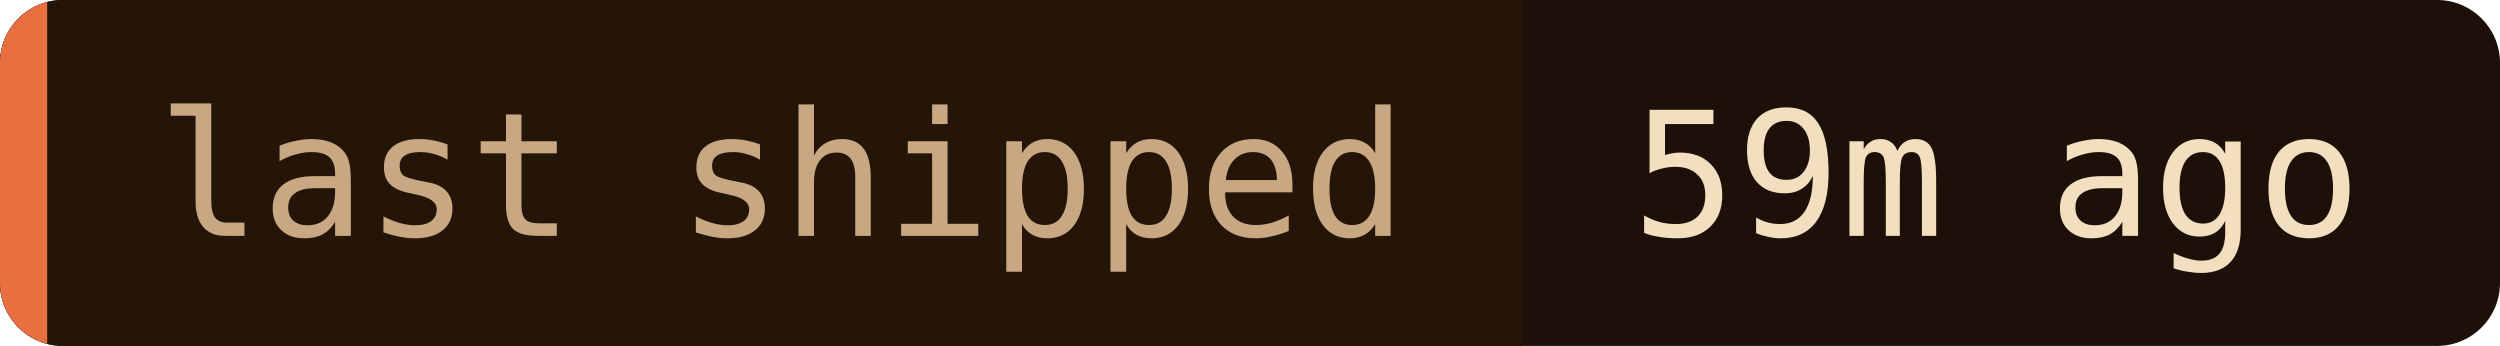
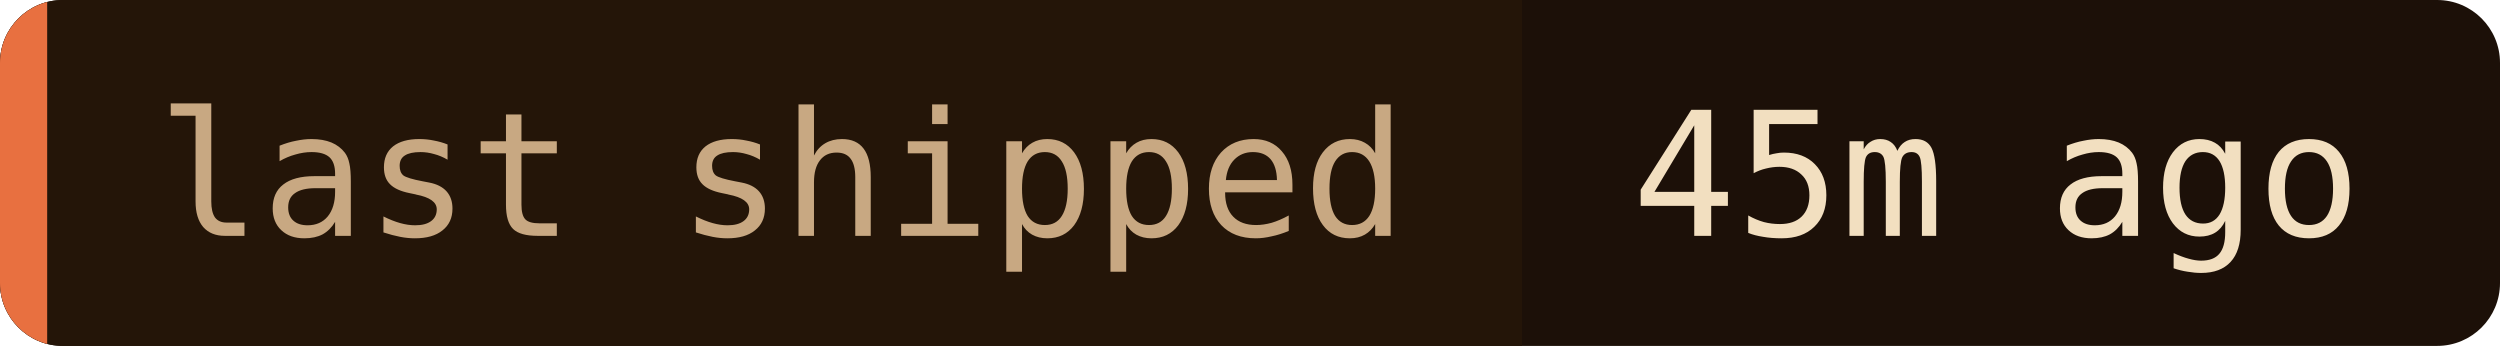
- <svg xmlns="http://www.w3.org/2000/svg" width="159" height="22" role="img" aria-label="last shipped: 59m ago">
+ <svg xmlns="http://www.w3.org/2000/svg" width="159" height="22" role="img" aria-label="last shipped: 45m ago">
  <clipPath id="c">
    <rect width="159" height="22" rx="4" />
  </clipPath>
  <g clip-path="url(#c)">
    <rect width="159" height="22" fill="#1c1008" />
    <rect width="96.8" height="22" fill="#241508" />
    <rect width="3" height="22" fill="#e87040" />
  </g>
  <g font-family="'JetBrains Mono', 'Fira Code', ui-monospace, SFMono-Regular, Menlo, monospace" font-size="11">
    <text x="10" y="15" fill="#c8a882">last shipped</text>
-     <text x="103.8" y="15" fill="#f2dfc0">59m ago</text>
+     <text x="103.8" y="15" fill="#f2dfc0">45m ago</text>
  </g>
</svg>
